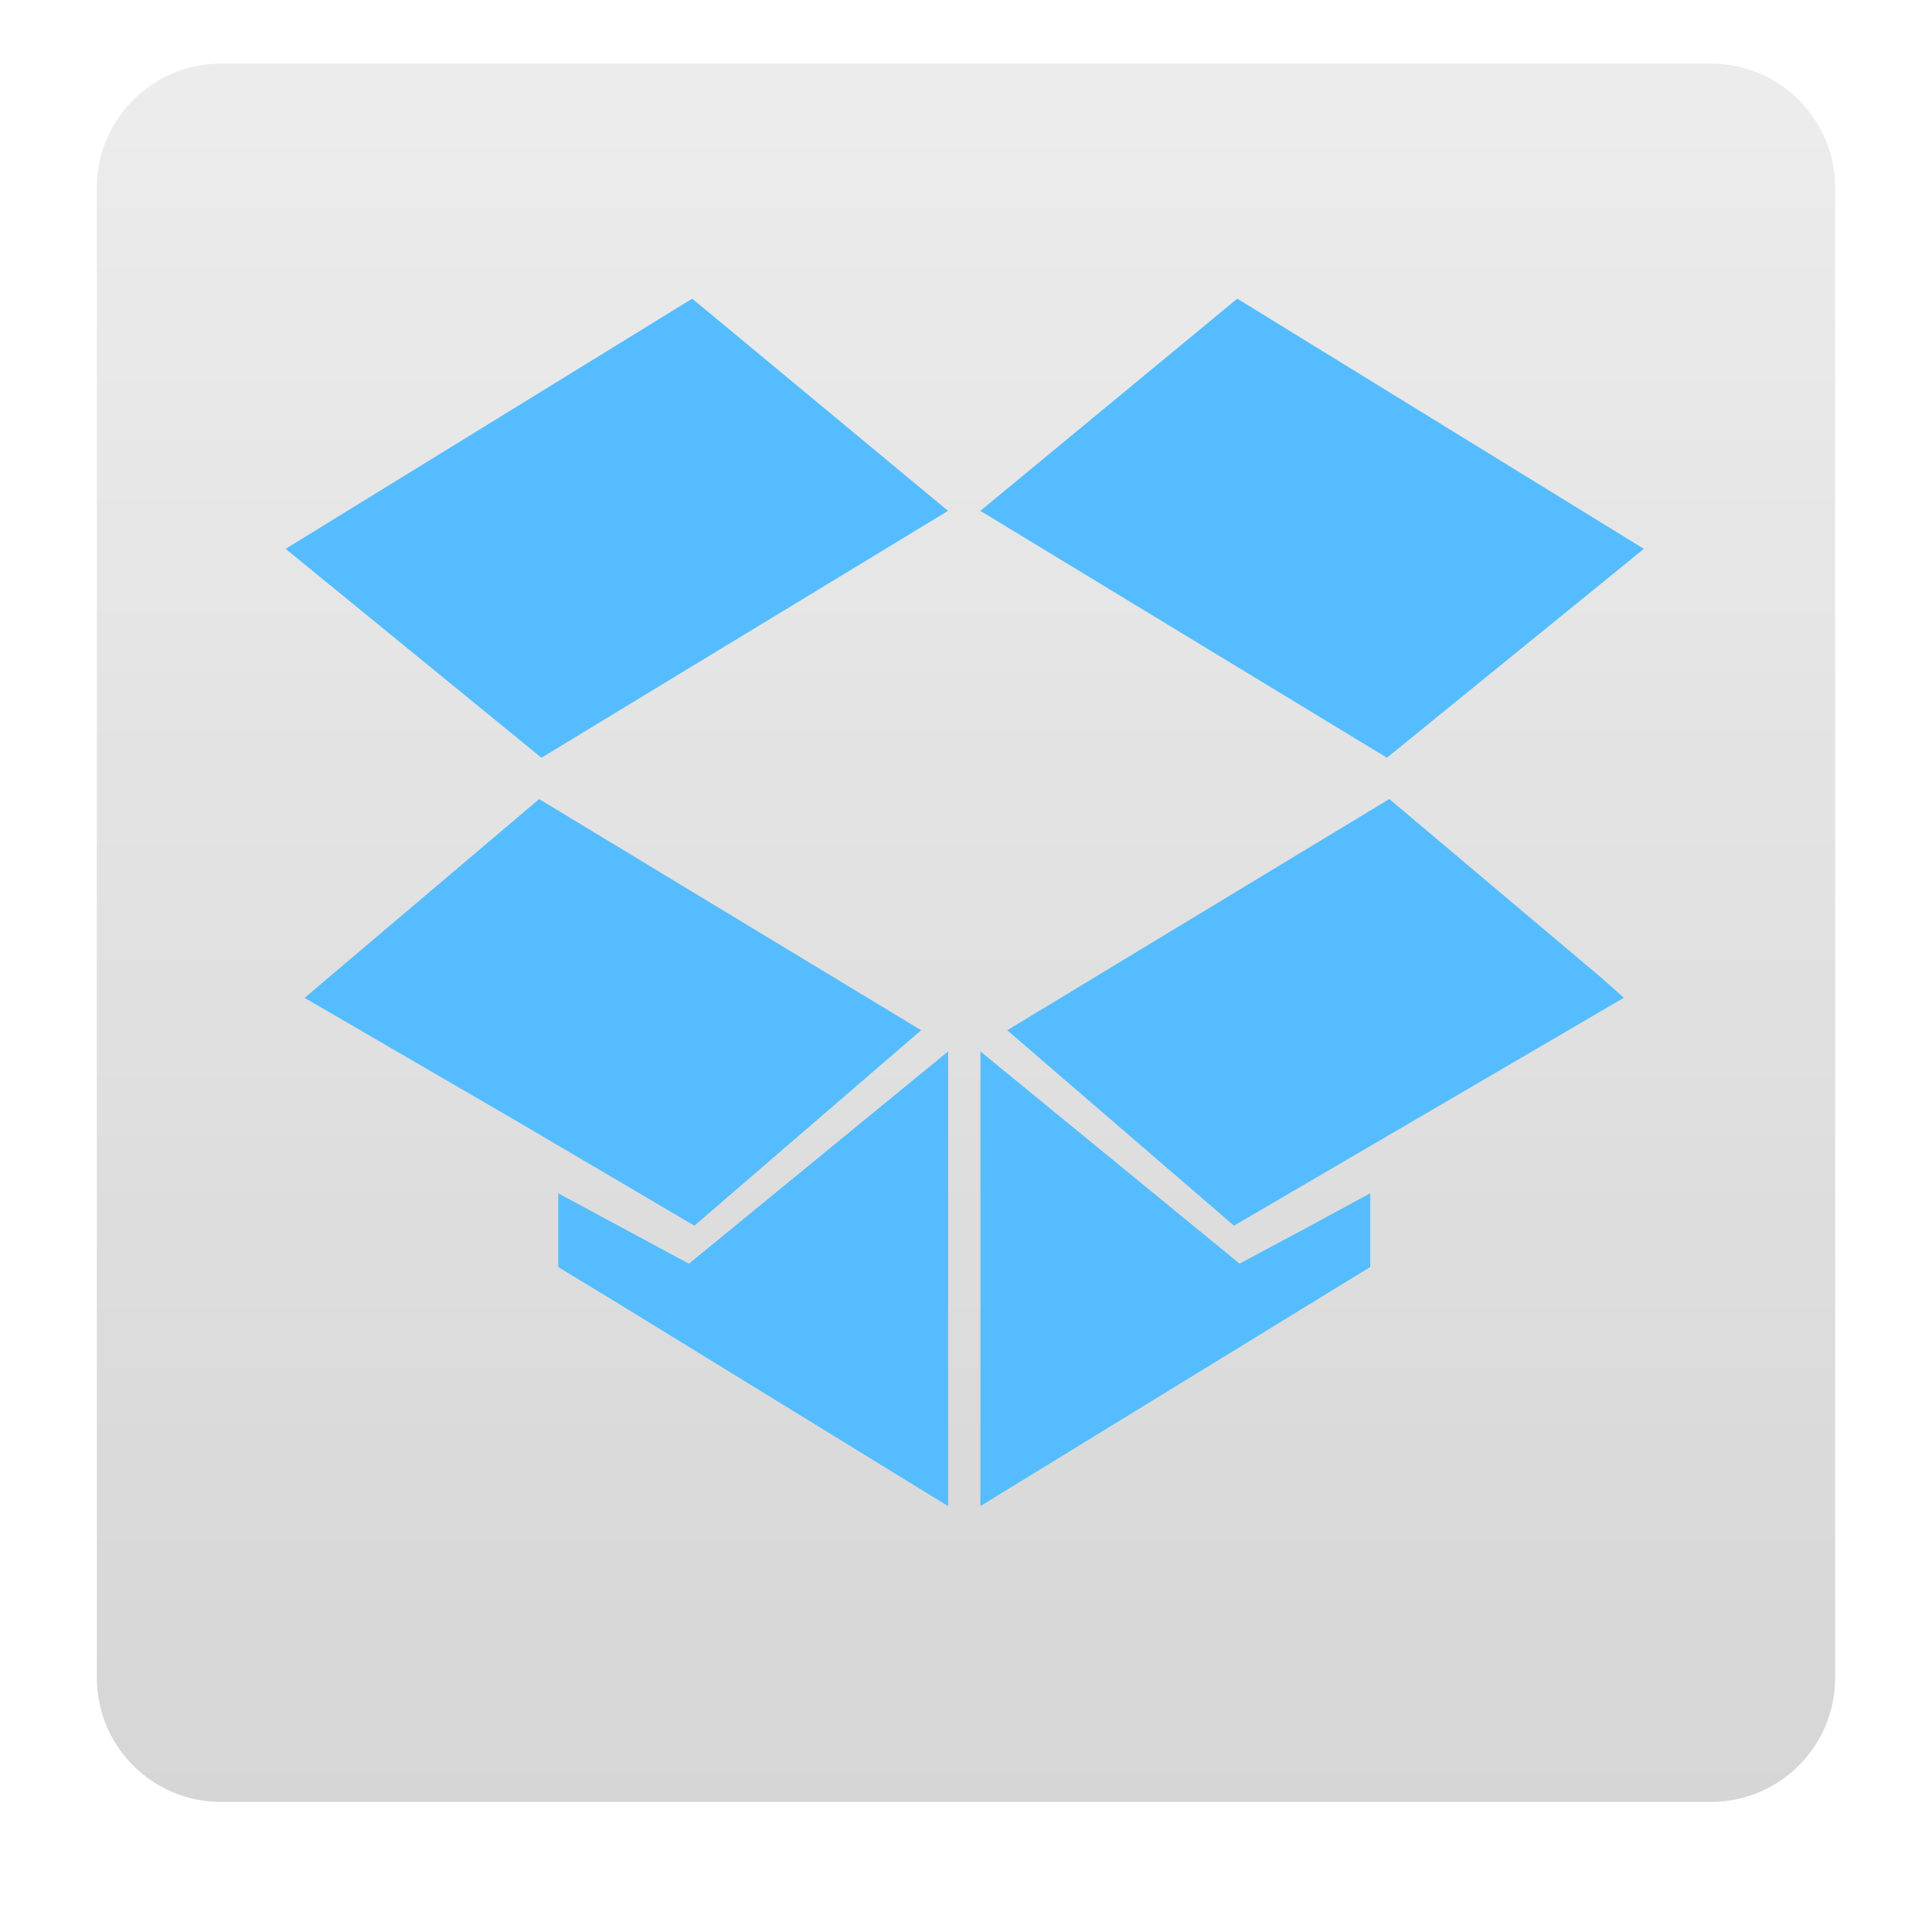
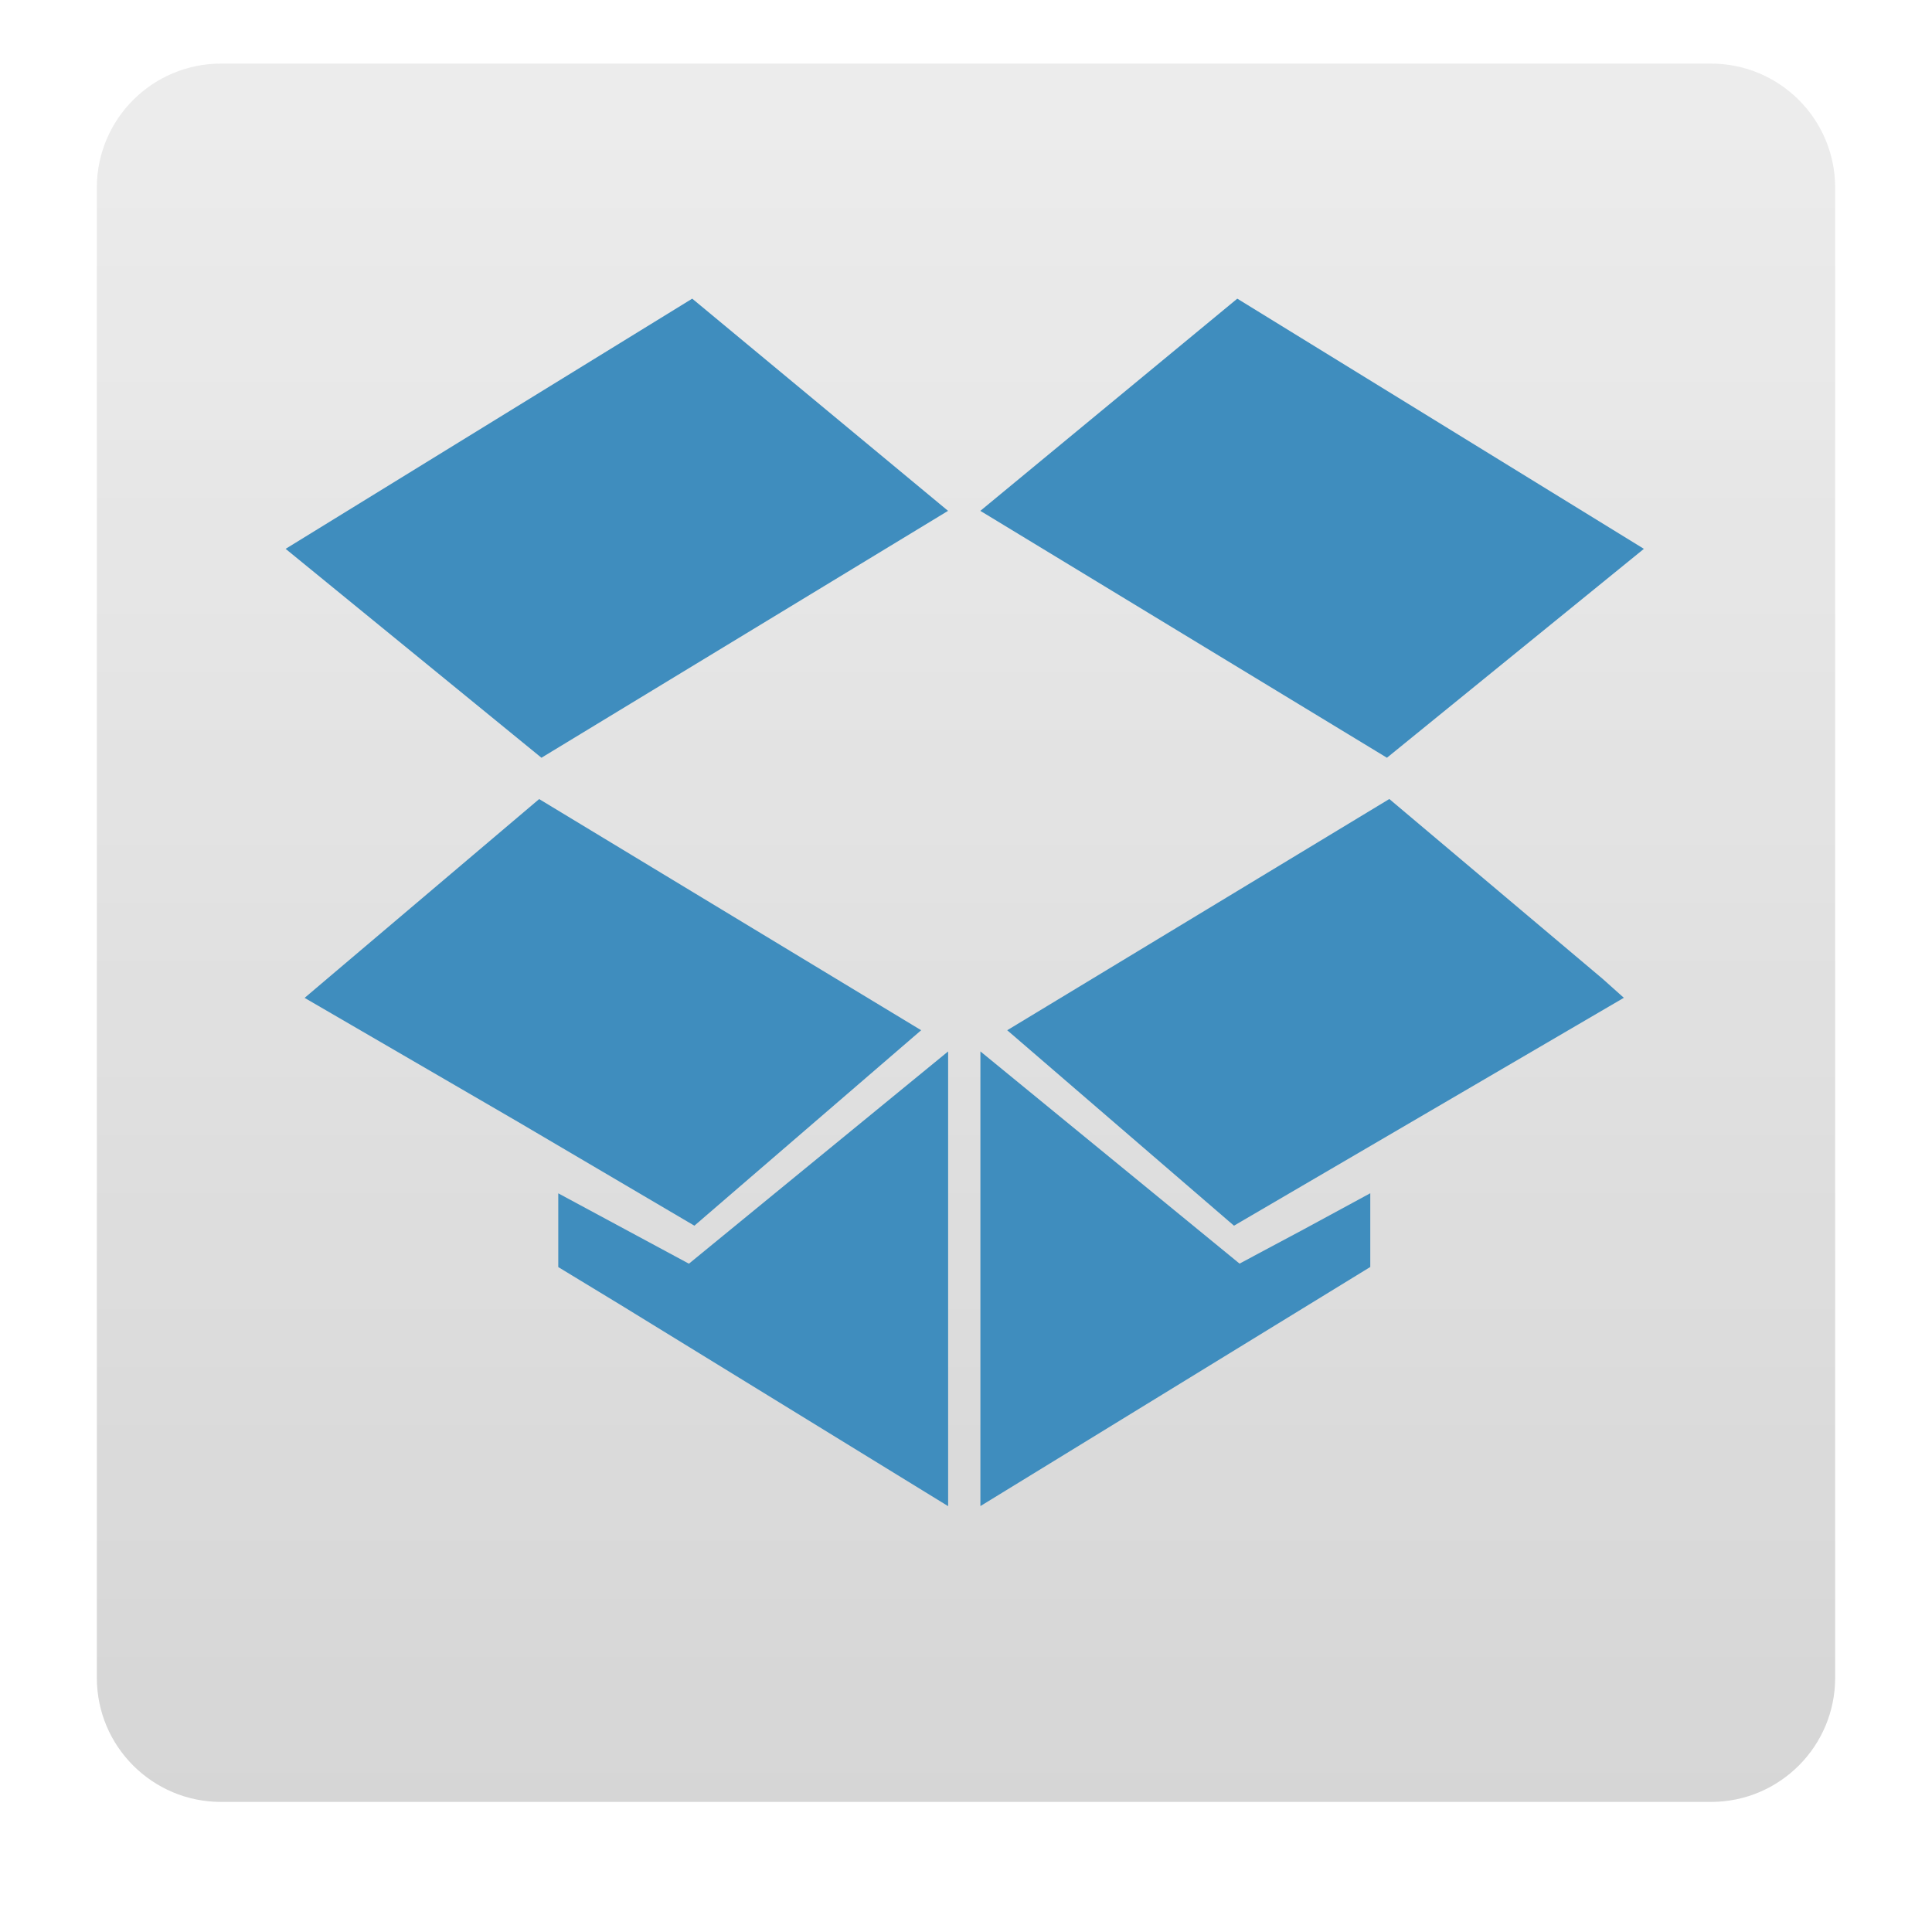
<svg xmlns="http://www.w3.org/2000/svg" xmlns:xlink="http://www.w3.org/1999/xlink" width="24" version="1.0" height="24">
-   <defs id="defs4">
-     <clipPath id="clipPath2883">
-       <path style="opacity:.3;fill:#f00;stroke:none;color:#000;stroke-width:4" id="path2885" d="m -100,-74 0,96 96,0 0,-96 -96,0 z  m 48,16 c 17.664,0 32,14.336 32,32 4e-06,17.664 -14.336,32 -32,32 -17.664,0 -32,-14.336 -32,-32 0,-17.664 14.336,-32 32,-32 z  m 12.125,16.125 -16.25,18.875 -8,-7.25 -7.75,8.375 15.75,15.625 24,-27.25 -7.75,-8.375 z " />
-     </clipPath>
-     <clipPath id="clipPath3266">
-       <path style="opacity:.3;fill:#f00;stroke:none;color:#000;stroke-width:4" id="path3268" d="M 0,0 0,96 96,96 96,0 0,0 z m 12,6 72,0 c 3.324,0 6,2.676 6,6 l 0,72 c 0,3.324 -2.676,6 -6,6 L 12,90 C 8.676,90 6,87.324 6,84 L 6,12 C 6,8.676 8.676,6 12,6 z" />
-     </clipPath>
-     <linearGradient id="ButtonColor-6" y1="21" x1="10.32" y2="0.999" x2="10.32" gradientUnits="userSpaceOnUse">
-       <stop offset="0" style="stop-color:#c8c8c8" id="stop3189-4" />
-       <stop offset="1" style="stop-color:#e6e6e6" id="stop3191-0" />
+   <defs>
+     <linearGradient id="ButtonColor-6" y1="21" x1="10.32" y2="1" x2="10.32" gradientUnits="userSpaceOnUse">
+       <stop offset="0" style="stop-color:#c8c8c8" />
+       <stop offset="1" style="stop-color:#e6e6e6" />
    </linearGradient>
    <linearGradient gradientTransform="matrix(0.2570698,0,0,0.2570698,-0.3394947,-0.7525833)" xlink:href="#ButtonColor-6" id="linearGradient3022" y1="90" x1="48" y2="5.988" gradientUnits="userSpaceOnUse" x2="48" />
  </defs>
-   <rect width="21.594" x="1.203" y="0.79" rx="1.542" ry="1.542" height="21.594" style="opacity:.75;fill:url(#linearGradient3022);stroke:none" id="rect2419" />
-   <path style="fill:#55bdff;stroke-linejoin:round;stroke-width:.2" id="path834" d="m 8.599,3.71 -5.051,3.108 3.178,2.595 5.051,-3.067 -3.178,-2.636 z  m 6.771,0 -3.192,2.636 5.051,3.067 3.192,-2.595 -5.051,-3.108 z  m -8.672,6.216 -2.636,2.234 -.278,.236 2.65,1.54 2.192,1.29 2.817,-2.428 -4.746,-2.872 z  m 10.56,0 -4.746,2.872 2.817,2.428 4.843,-2.831 l -.264,-.236 -2.65,-2.234 z  m -5.481,3.136 -3.219,2.636 -1.623,-.874 0,.444 0,.472 .777,.472 4.066,2.498 0,-5.647 z  m .402,0 0,5.647 4.843,-2.97 0,-.916 -.819,.444 -.805,.43 -3.219,-2.636 z " />
+   <rect width="21.594" x="1.203" y="0.79" rx="1.542" height="21.594" style="opacity:.75;fill:url(#linearGradient3022)" />
+   <path style="fill:#3f8dbe;stroke-linejoin:round;stroke-width:.2" d="m 8.599,3.71 -5.051,3.108 3.178,2.595 5.051,-3.067 -3.178,-2.636 z  m 6.771,0 -3.192,2.636 5.051,3.067 3.192,-2.595 -5.051,-3.108 z  m -8.672,6.216 -2.636,2.234 -.278,.236 2.65,1.54 2.192,1.29 2.817,-2.428 -4.746,-2.872 z  m 10.56,0 -4.746,2.872 2.817,2.428 4.843,-2.831 l -.264,-.236 -2.65,-2.234 z  m -5.481,3.136 -3.219,2.636 -1.623,-.874 0,.444 0,.472 .777,.472 4.066,2.498 0,-5.647 z  m .402,0 0,5.647 4.843,-2.97 0,-.916 -.819,.444 -.805,.43 -3.219,-2.636 z " />
</svg>
